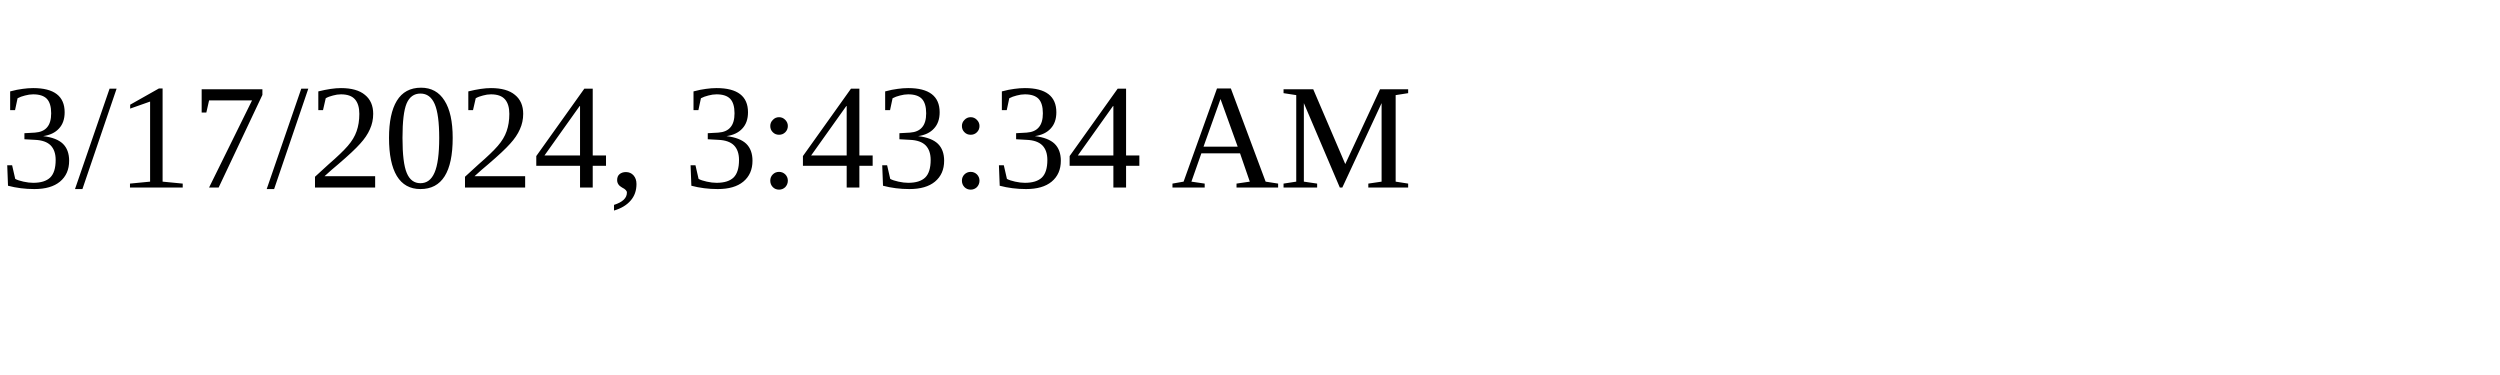
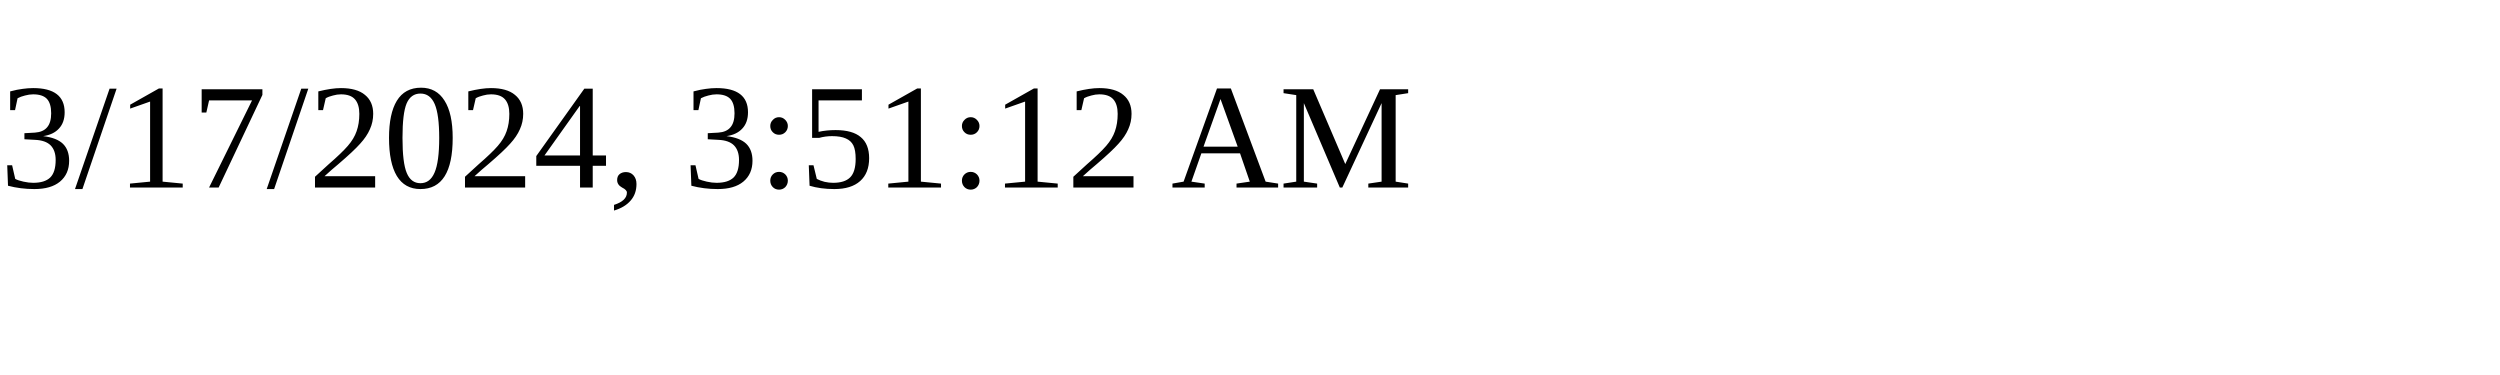
<svg xmlns="http://www.w3.org/2000/svg" height="30" width="200">
-   <text x="0" y="15">3/17/2024, 3:43:34 AM</text>
+   <text x="0" y="15">3/17/2024, 3:51:12 AM</text>
</svg>
